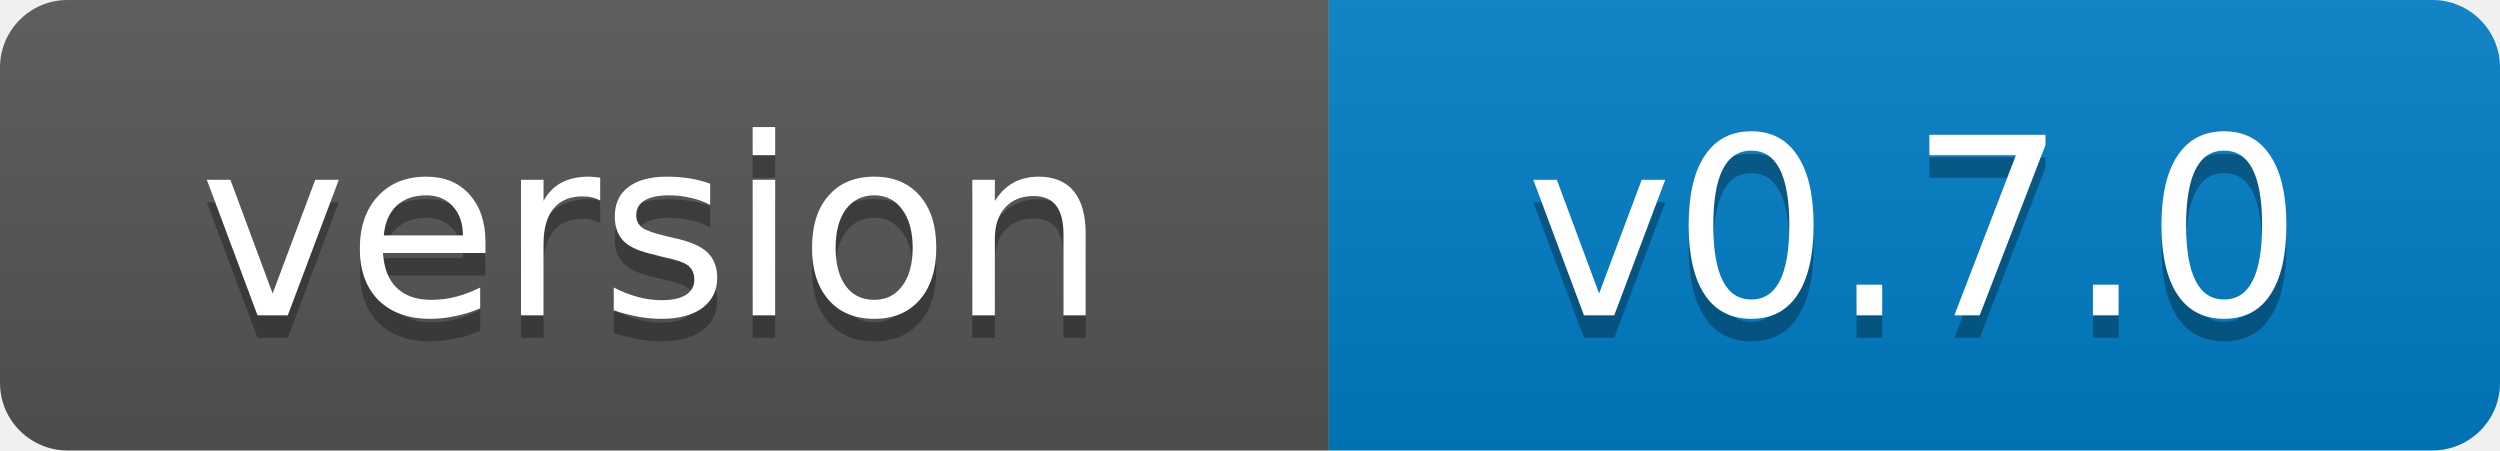
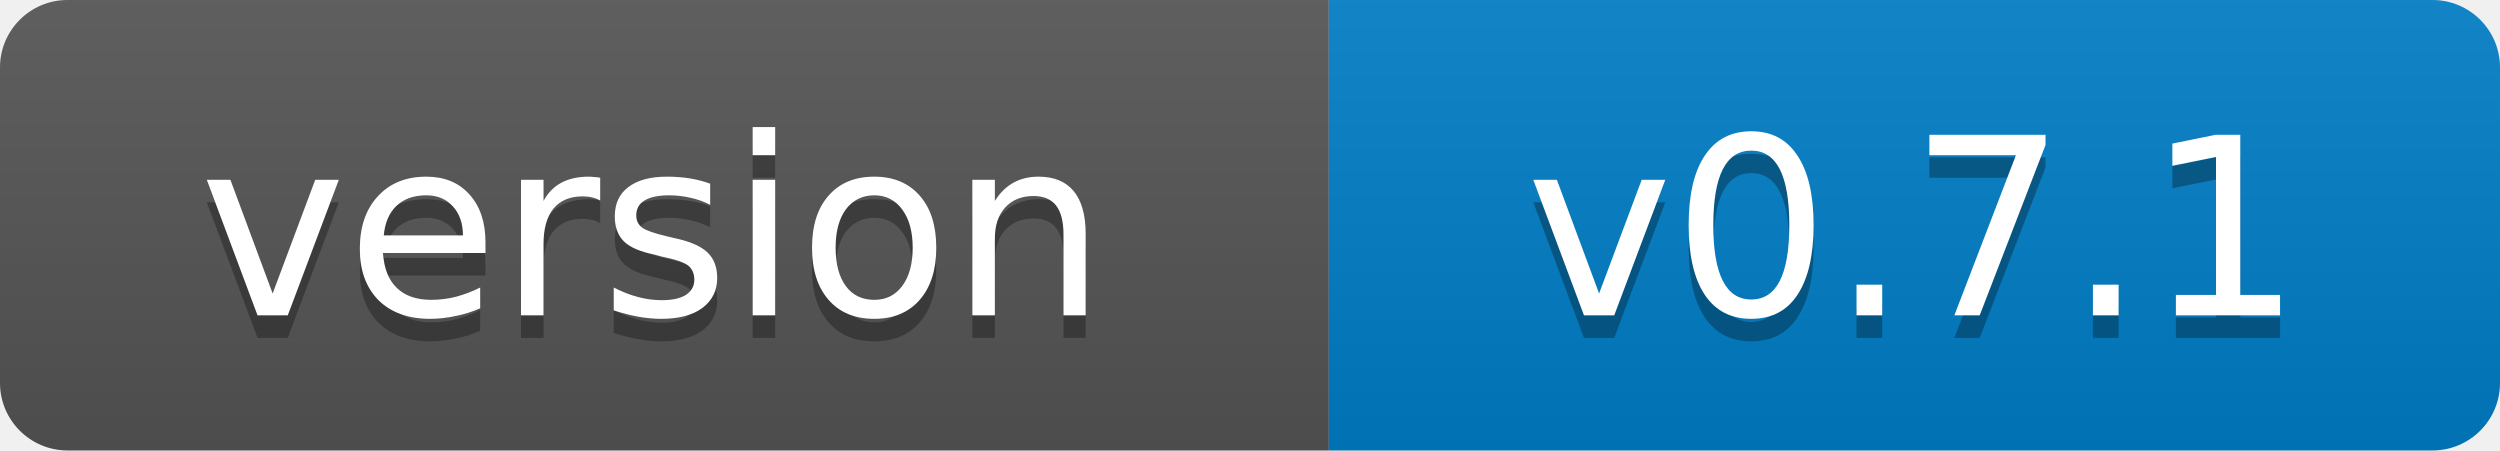
- <svg xmlns="http://www.w3.org/2000/svg" width="111" height="20" role="img" aria-label="version: v0.7.0">
+ <svg xmlns="http://www.w3.org/2000/svg" width="111" height="20" role="img" aria-label="version: v0.7.1">
  <linearGradient id="s" x2="0" y2="100%">
    <stop offset="0" stop-color="#bbb" stop-opacity=".1" />
    <stop offset="1" stop-opacity=".1" />
  </linearGradient>
  <clipPath id="r">
    <rect width="111" height="20" rx="3" fill="#fff" />
  </clipPath>
  <g clip-path="url(#r)">
    <rect width="59" height="20" fill="#555" />
    <rect x="59" width="52" height="20" fill="#007ec6" />
    <rect width="111" height="20" fill="url(#s)" />
  </g>
  <g fill="#fff" text-anchor="middle" font-family="Verdana,Geneva,DejaVu Sans,sans-serif" font-size="11">
    <text x="29" y="15" fill="#010101" fill-opacity=".3">version</text>
    <text x="29" y="14">version</text>
-     <text x="85" y="15" fill="#010101" fill-opacity=".3">v0.7.0</text>
-     <text x="85" y="14">v0.7.0</text>
+     <text x="85" y="15" fill="#010101" fill-opacity=".3">v0.7.1</text>
+     <text x="85" y="14">v0.7.1</text>
  </g>
</svg>
